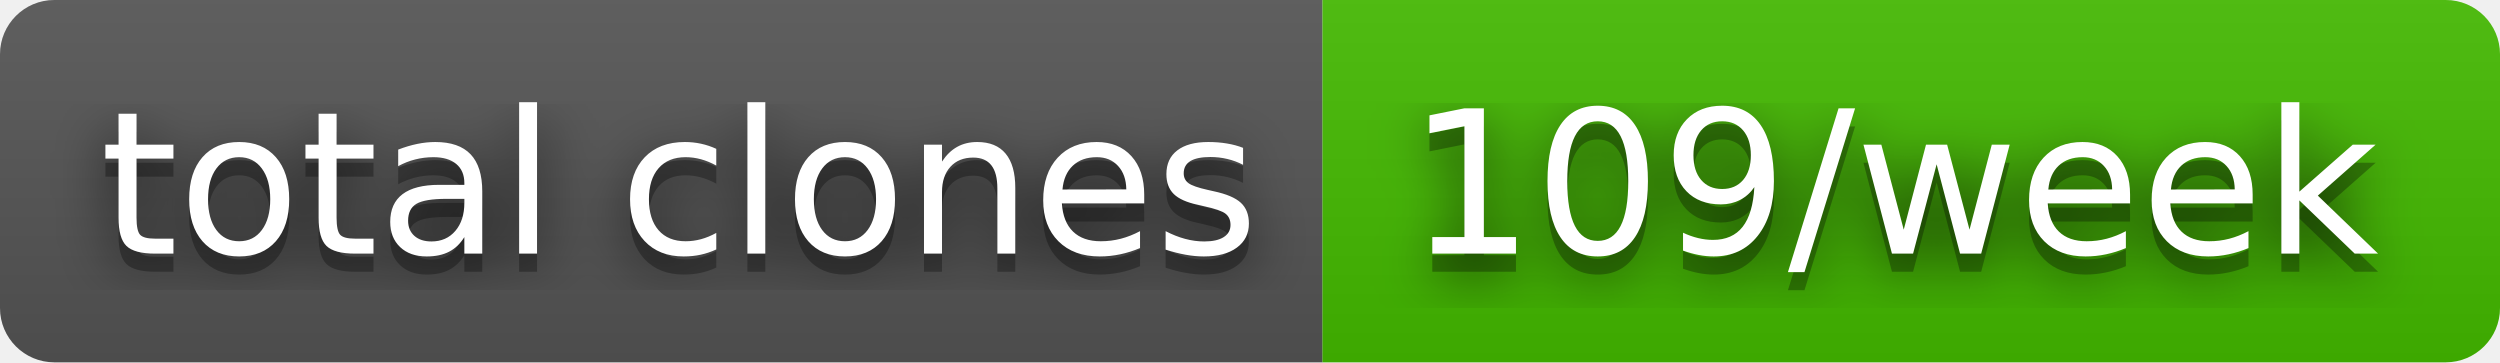
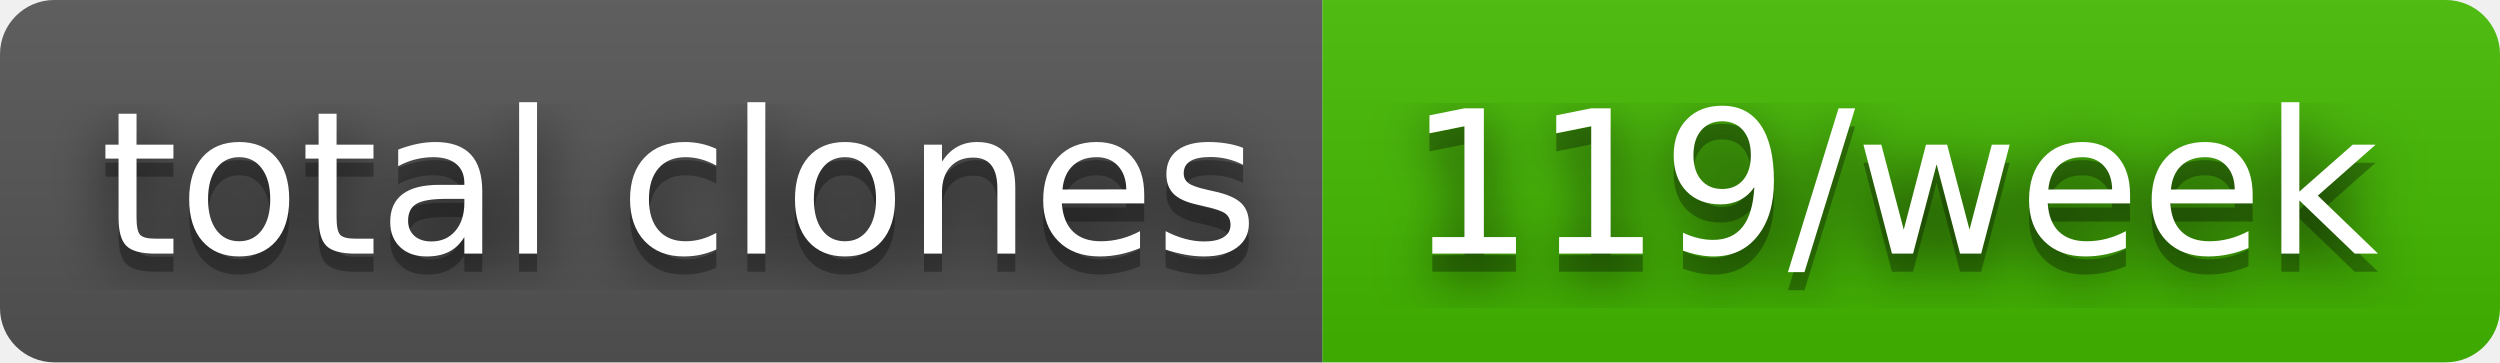
- <svg xmlns="http://www.w3.org/2000/svg" width="138" height="20" role="img" aria-label="total clones: 109/week">
+ <svg xmlns="http://www.w3.org/2000/svg" width="138" height="20" role="img" aria-label="total clones: 119/week">
  <filter id="blur">
    <feGaussianBlur stdDeviation="16" />
  </filter>
  <linearGradient id="s" x2="0" y2="100%">
    <stop offset="0" stop-color="#bbb" stop-opacity=".1" />
    <stop offset="1" stop-opacity=".1" />
  </linearGradient>
  <clipPath id="r">
    <rect width="138" height="20" rx="3" />
  </clipPath>
  <g clip-path="url(#r)">
    <rect width="73" height="20" fill="#555" />
    <rect x="73" width="65" height="20" fill="#4b0" />
    <rect width="138" height="20" fill="url(#s)" />
  </g>
  <g fill="#fff" text-anchor="middle" font-family="Verdana,Geneva,DejaVu Sans,sans-serif" text-rendering="geometricPrecision" font-size="110">
    <g transform="scale(.1)">
      <g aria-hidden="true" fill="#010101">
        <text x="375" y="150" fill-opacity=".8" filter="url(#blur)" textLength="630">total clones</text>
        <text x="375" y="150" fill-opacity=".3" textLength="630">total clones</text>
      </g>
      <text x="375" y="140" textLength="630">total clones</text>
    </g>
    <g transform="scale(.1)">
      <g aria-hidden="true" fill="#010101">
-         <text x="1045" y="150" fill-opacity=".8" filter="url(#blur)" textLength="550">109/week</text>
-         <text x="1045" y="150" fill-opacity=".3" textLength="550">109/week</text>
+         <text x="1045" y="150" fill-opacity=".8" filter="url(#blur)" textLength="550">119/week</text>
+         <text x="1045" y="150" fill-opacity=".3" textLength="550">119/week</text>
      </g>
-       <text x="1045" y="140" textLength="550">109/week</text>
+       <text x="1045" y="140" textLength="550">119/week</text>
    </g>
  </g>
</svg>
